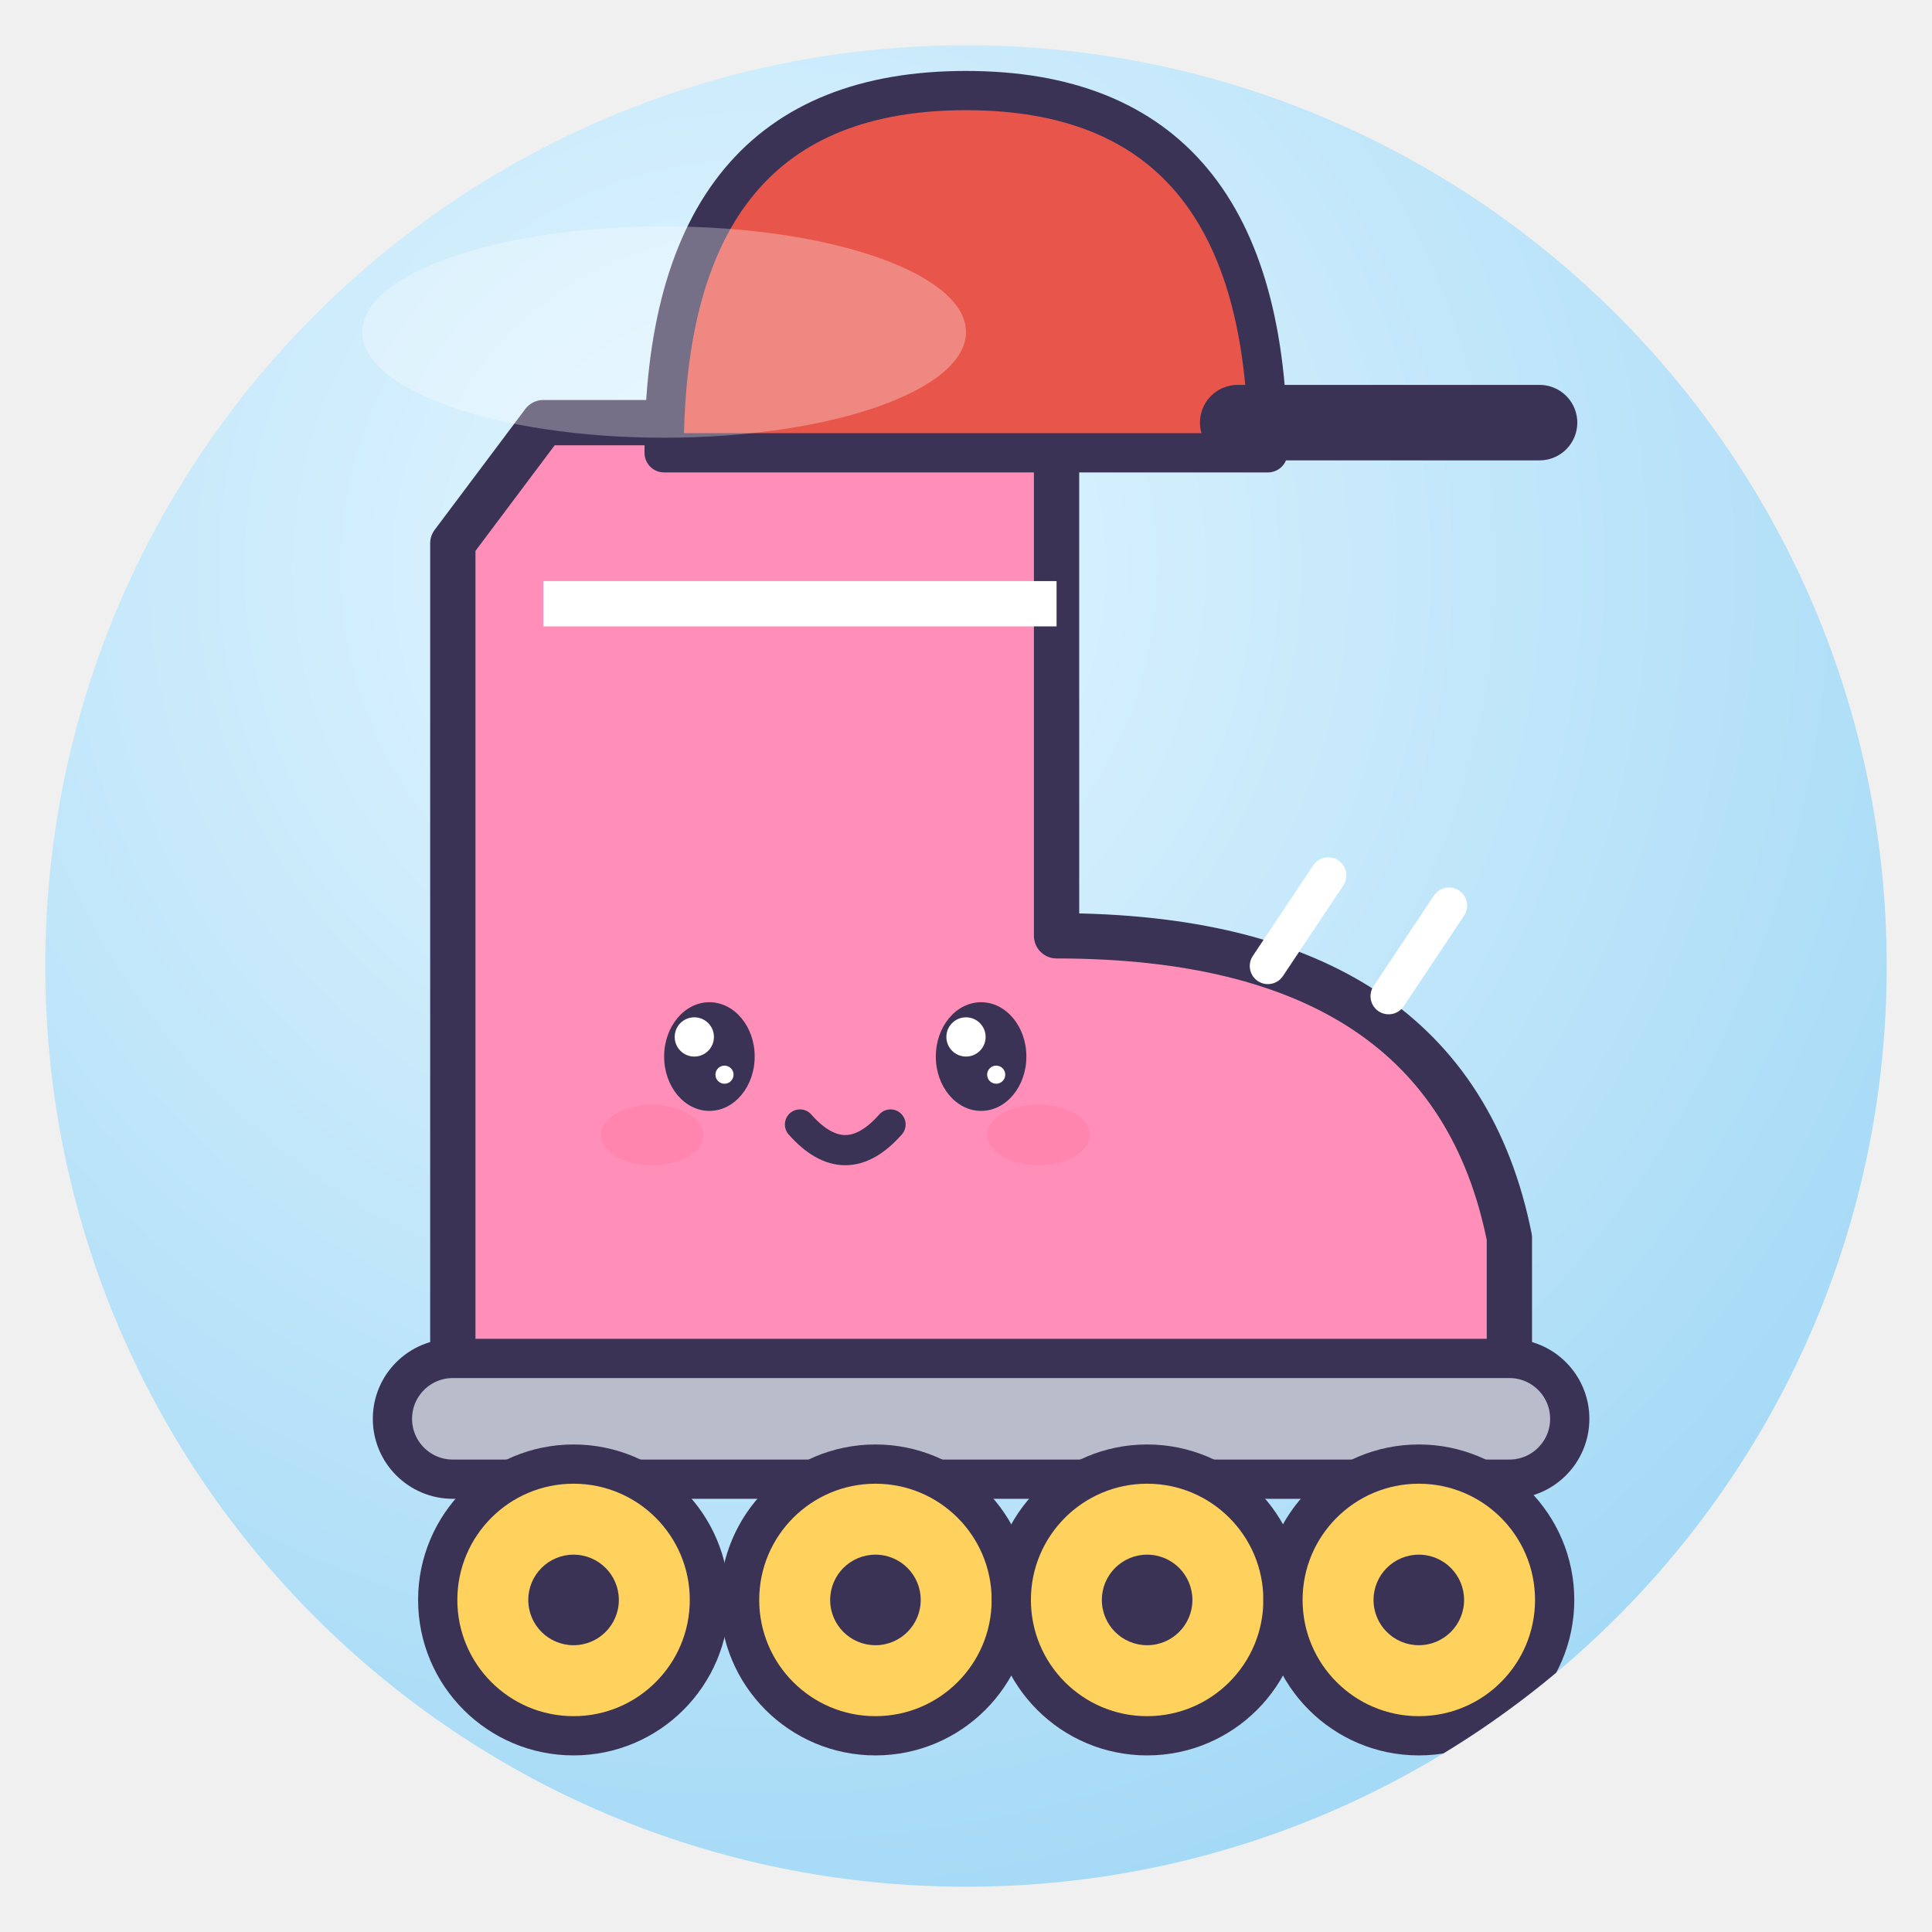
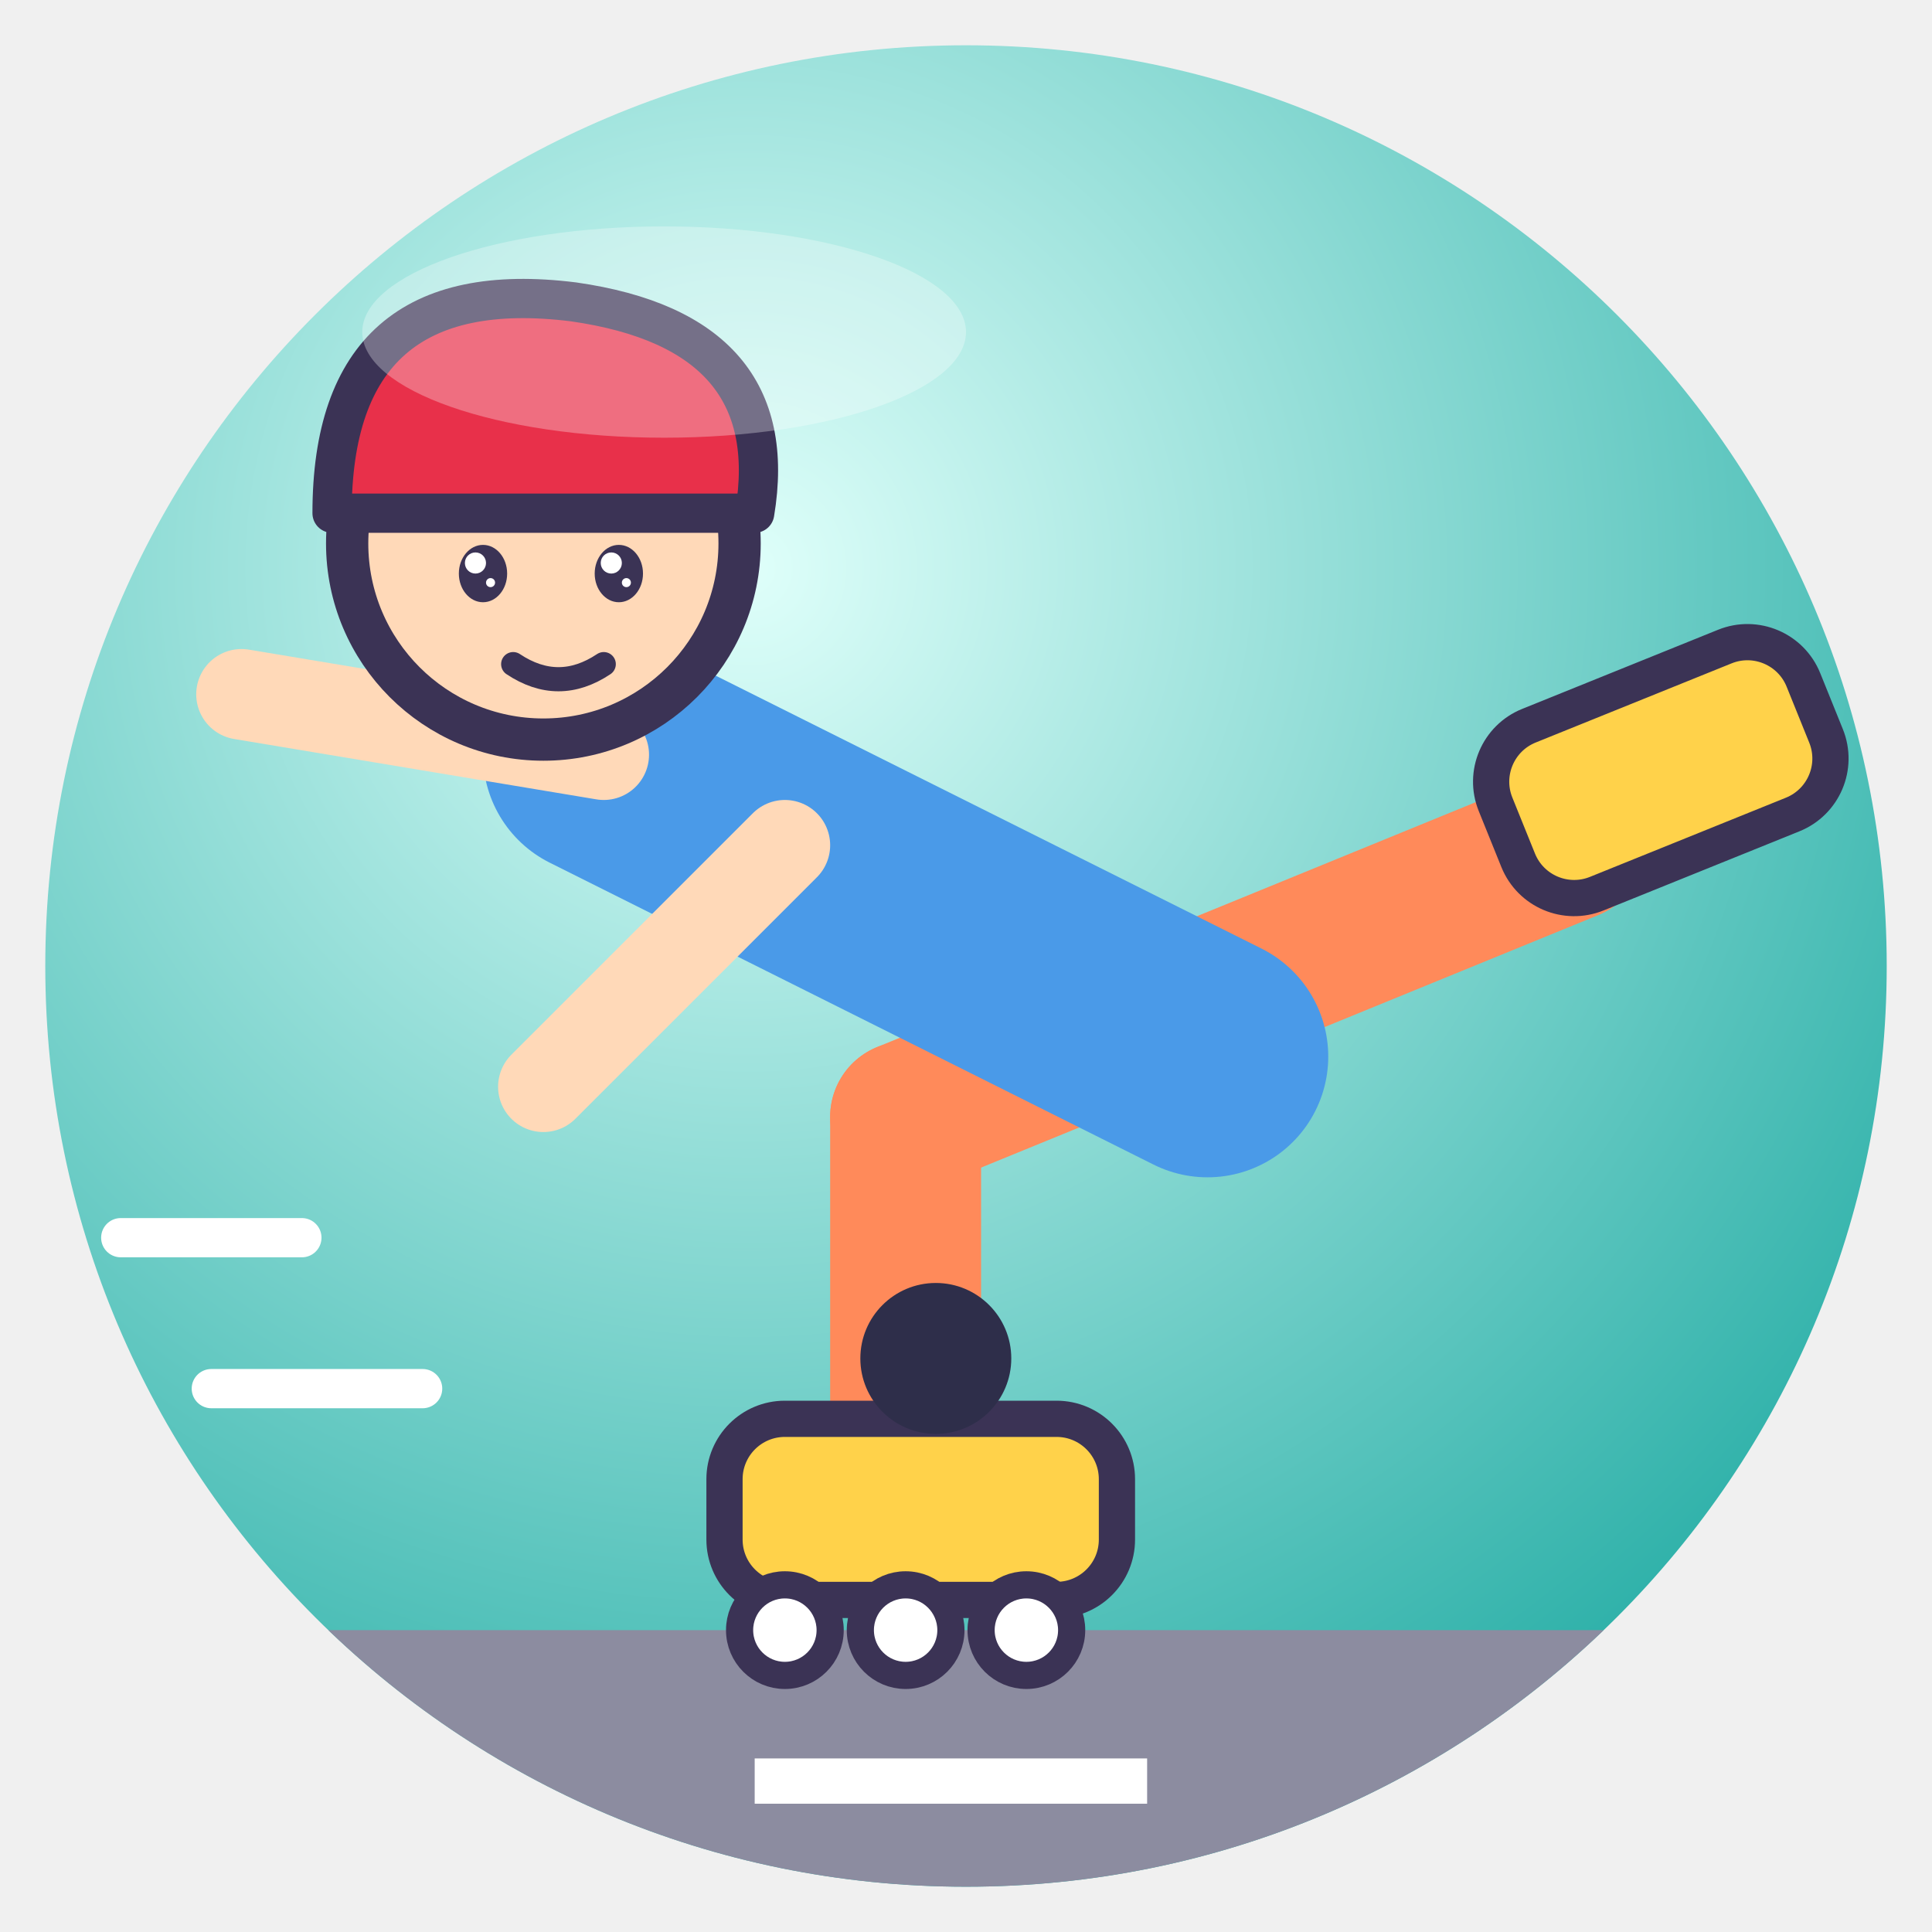
<svg xmlns="http://www.w3.org/2000/svg" viewBox="0 0 128 128" width="128" height="128">
  <defs>
    <radialGradient id="g" cx="38%" cy="28%" r="85%">
-       <stop offset="0" stop-color="#E4F6FF" />
-       <stop offset="1" stop-color="#9DD6F5" />
+       <stop offset="0" stop-color="#DFFFFA" />
+       <stop offset="1" stop-color="#1AA8A0" />
    </radialGradient>
    <clipPath id="c">
      <circle cx="64" cy="64" r="61" />
    </clipPath>
  </defs>
  <circle cx="64" cy="64" r="61" fill="url(#g)" />
  <g clip-path="url(#c)">
-     <path d="M36 28 H70 V62 Q96 62 100 82 V92 H30 V36Z" fill="#FF8FB8" stroke="#3B3355" stroke-linejoin="round" stroke-linecap="round" stroke-width="3" />
-     <path d="M36 40 H70" stroke="#fff" stroke-width="3" />
-     <path d="M30 92 H100" stroke="#3B3355" stroke-linejoin="round" stroke-linecap="round" stroke-width="3" />
-     <rect x="26" y="90" width="78" height="8" rx="4" fill="#B8BCCB" stroke="#3B3355" stroke-linejoin="round" stroke-linecap="round" stroke-width="2.6" />
-     <circle cx="38" cy="106" r="9" fill="#FFD25E" stroke="#3B3355" stroke-linejoin="round" stroke-linecap="round" stroke-width="2.6" />
-     <circle cx="38" cy="106" r="3" fill="#3B3355" />
-     <circle cx="58" cy="106" r="9" fill="#FFD25E" stroke="#3B3355" stroke-linejoin="round" stroke-linecap="round" stroke-width="2.6" />
-     <circle cx="58" cy="106" r="3" fill="#3B3355" />
-     <circle cx="76" cy="106" r="9" fill="#FFD25E" stroke="#3B3355" stroke-linejoin="round" stroke-linecap="round" stroke-width="2.6" />
-     <circle cx="76" cy="106" r="3" fill="#3B3355" />
-     <circle cx="94" cy="106" r="9" fill="#FFD25E" stroke="#3B3355" stroke-linejoin="round" stroke-linecap="round" stroke-width="2.6" />
-     <circle cx="94" cy="106" r="3" fill="#3B3355" />
-     <path d="M84 64 l4 -6 m4 8 l4 -6" stroke="#fff" stroke-width="2.4" stroke-linecap="round" />
-     <ellipse cx="47" cy="70" rx="3.0" ry="3.6" fill="#3B3355" />
-     <circle cx="46.0" cy="68.7" r="1.3" fill="#fff" />
-     <circle cx="48.0" cy="71.2" r="0.6" fill="#fff" />
-     <ellipse cx="65" cy="70" rx="3.0" ry="3.6" fill="#3B3355" />
-     <circle cx="64.0" cy="68.7" r="1.3" fill="#fff" />
-     <circle cx="66.0" cy="71.2" r="0.6" fill="#fff" />
-     <ellipse cx="43.2" cy="75.2" rx="3.4" ry="2.0" fill="#FF7FA8" opacity=".6" />
-     <ellipse cx="68.8" cy="75.2" rx="3.4" ry="2.0" fill="#FF7FA8" opacity=".6" />
-     <path d="M53.0 74.5 Q56 77.9 59.0 74.5" fill="none" stroke="#3B3355" stroke-linejoin="round" stroke-linecap="round" stroke-width="2.0" />
-     <path d="M44 30 Q44 6 64 6 Q84 6 84 30Z" fill="#E8554A" stroke="#3B3355" stroke-linejoin="round" stroke-linecap="round" stroke-width="2.6" />
-     <path d="M82 28 H102" stroke="#3B3355" stroke-linejoin="round" stroke-linecap="round" stroke-width="5" />
+     <path d="M0 108 H128 V128 H0Z" fill="#8C8CA0" />
+     <path d="M8 118 H30 M50 118 H76 M96 118 H120" stroke="#fff" stroke-width="3" />
+     <path d="M60 74 L60 98" stroke="#FF8A5A" stroke-width="10" stroke-linecap="round" />
+     <path d="M60 74 L104 56" stroke="#FF8A5A" stroke-width="10" stroke-linecap="round" />
+     <rect x="48" y="94" width="26" height="12" rx="4" fill="#FFD24A" stroke="#3B3355" stroke-linejoin="round" stroke-linecap="round" stroke-width="2.4" />
+     <g fill="#fff" stroke="#3B3355" stroke-linejoin="round" stroke-linecap="round" stroke-width="1.8">
+       <circle cx="52" cy="108" r="3" />
+       <circle cx="60" cy="108" r="3" />
+       <circle cx="68" cy="108" r="3" />
+     </g>
+     <g transform="rotate(-22 108 54)">
+       <rect x="100" y="46" width="22" height="12" rx="4" fill="#FFD24A" stroke="#3B3355" stroke-linejoin="round" stroke-linecap="round" stroke-width="2.4" />
+     </g>
+     <path d="M40 50 L80 70" stroke="#4A9AE8" stroke-width="16" stroke-linecap="round" />
+     <path d="M40 50 L16 46 M52 56 L36 72" stroke="#FFD9B8" stroke-width="6" stroke-linecap="round" />
+     <circle cx="36" cy="36" r="13" fill="#FFD9B8" stroke="#3B3355" stroke-linejoin="round" stroke-linecap="round" stroke-width="2.8" />
+     <path d="M22 34 Q22 18 38 20 Q52 22 50 34Z" fill="#E8304A" stroke="#3B3355" stroke-linejoin="round" stroke-linecap="round" stroke-width="2.6" />
+     <ellipse cx="32" cy="38" rx="1.6" ry="1.9" fill="#3B3355" />
+     <circle cx="31.5" cy="37.3" r="0.7" fill="#fff" />
+     <circle cx="32.5" cy="38.6" r="0.3" fill="#fff" />
+     <ellipse cx="41" cy="38" rx="1.6" ry="1.9" fill="#3B3355" />
+     <circle cx="40.5" cy="37.3" r="0.7" fill="#fff" />
+     <circle cx="41.5" cy="38.6" r="0.3" fill="#fff" />
+     <path d="M34 44 Q37 46 40 44" fill="none" stroke="#3B3355" stroke-linejoin="round" stroke-linecap="round" stroke-width="1.6" />
+     <circle cx="62" cy="90" r="5" fill="#2E2E4A" />
+     <path d="M14 92 h14 M8 82 h12" stroke="#fff" stroke-width="2.6" stroke-linecap="round" />
  </g>
  <ellipse cx="44" cy="22" rx="20" ry="7" fill="#fff" opacity=".3" />
</svg>
